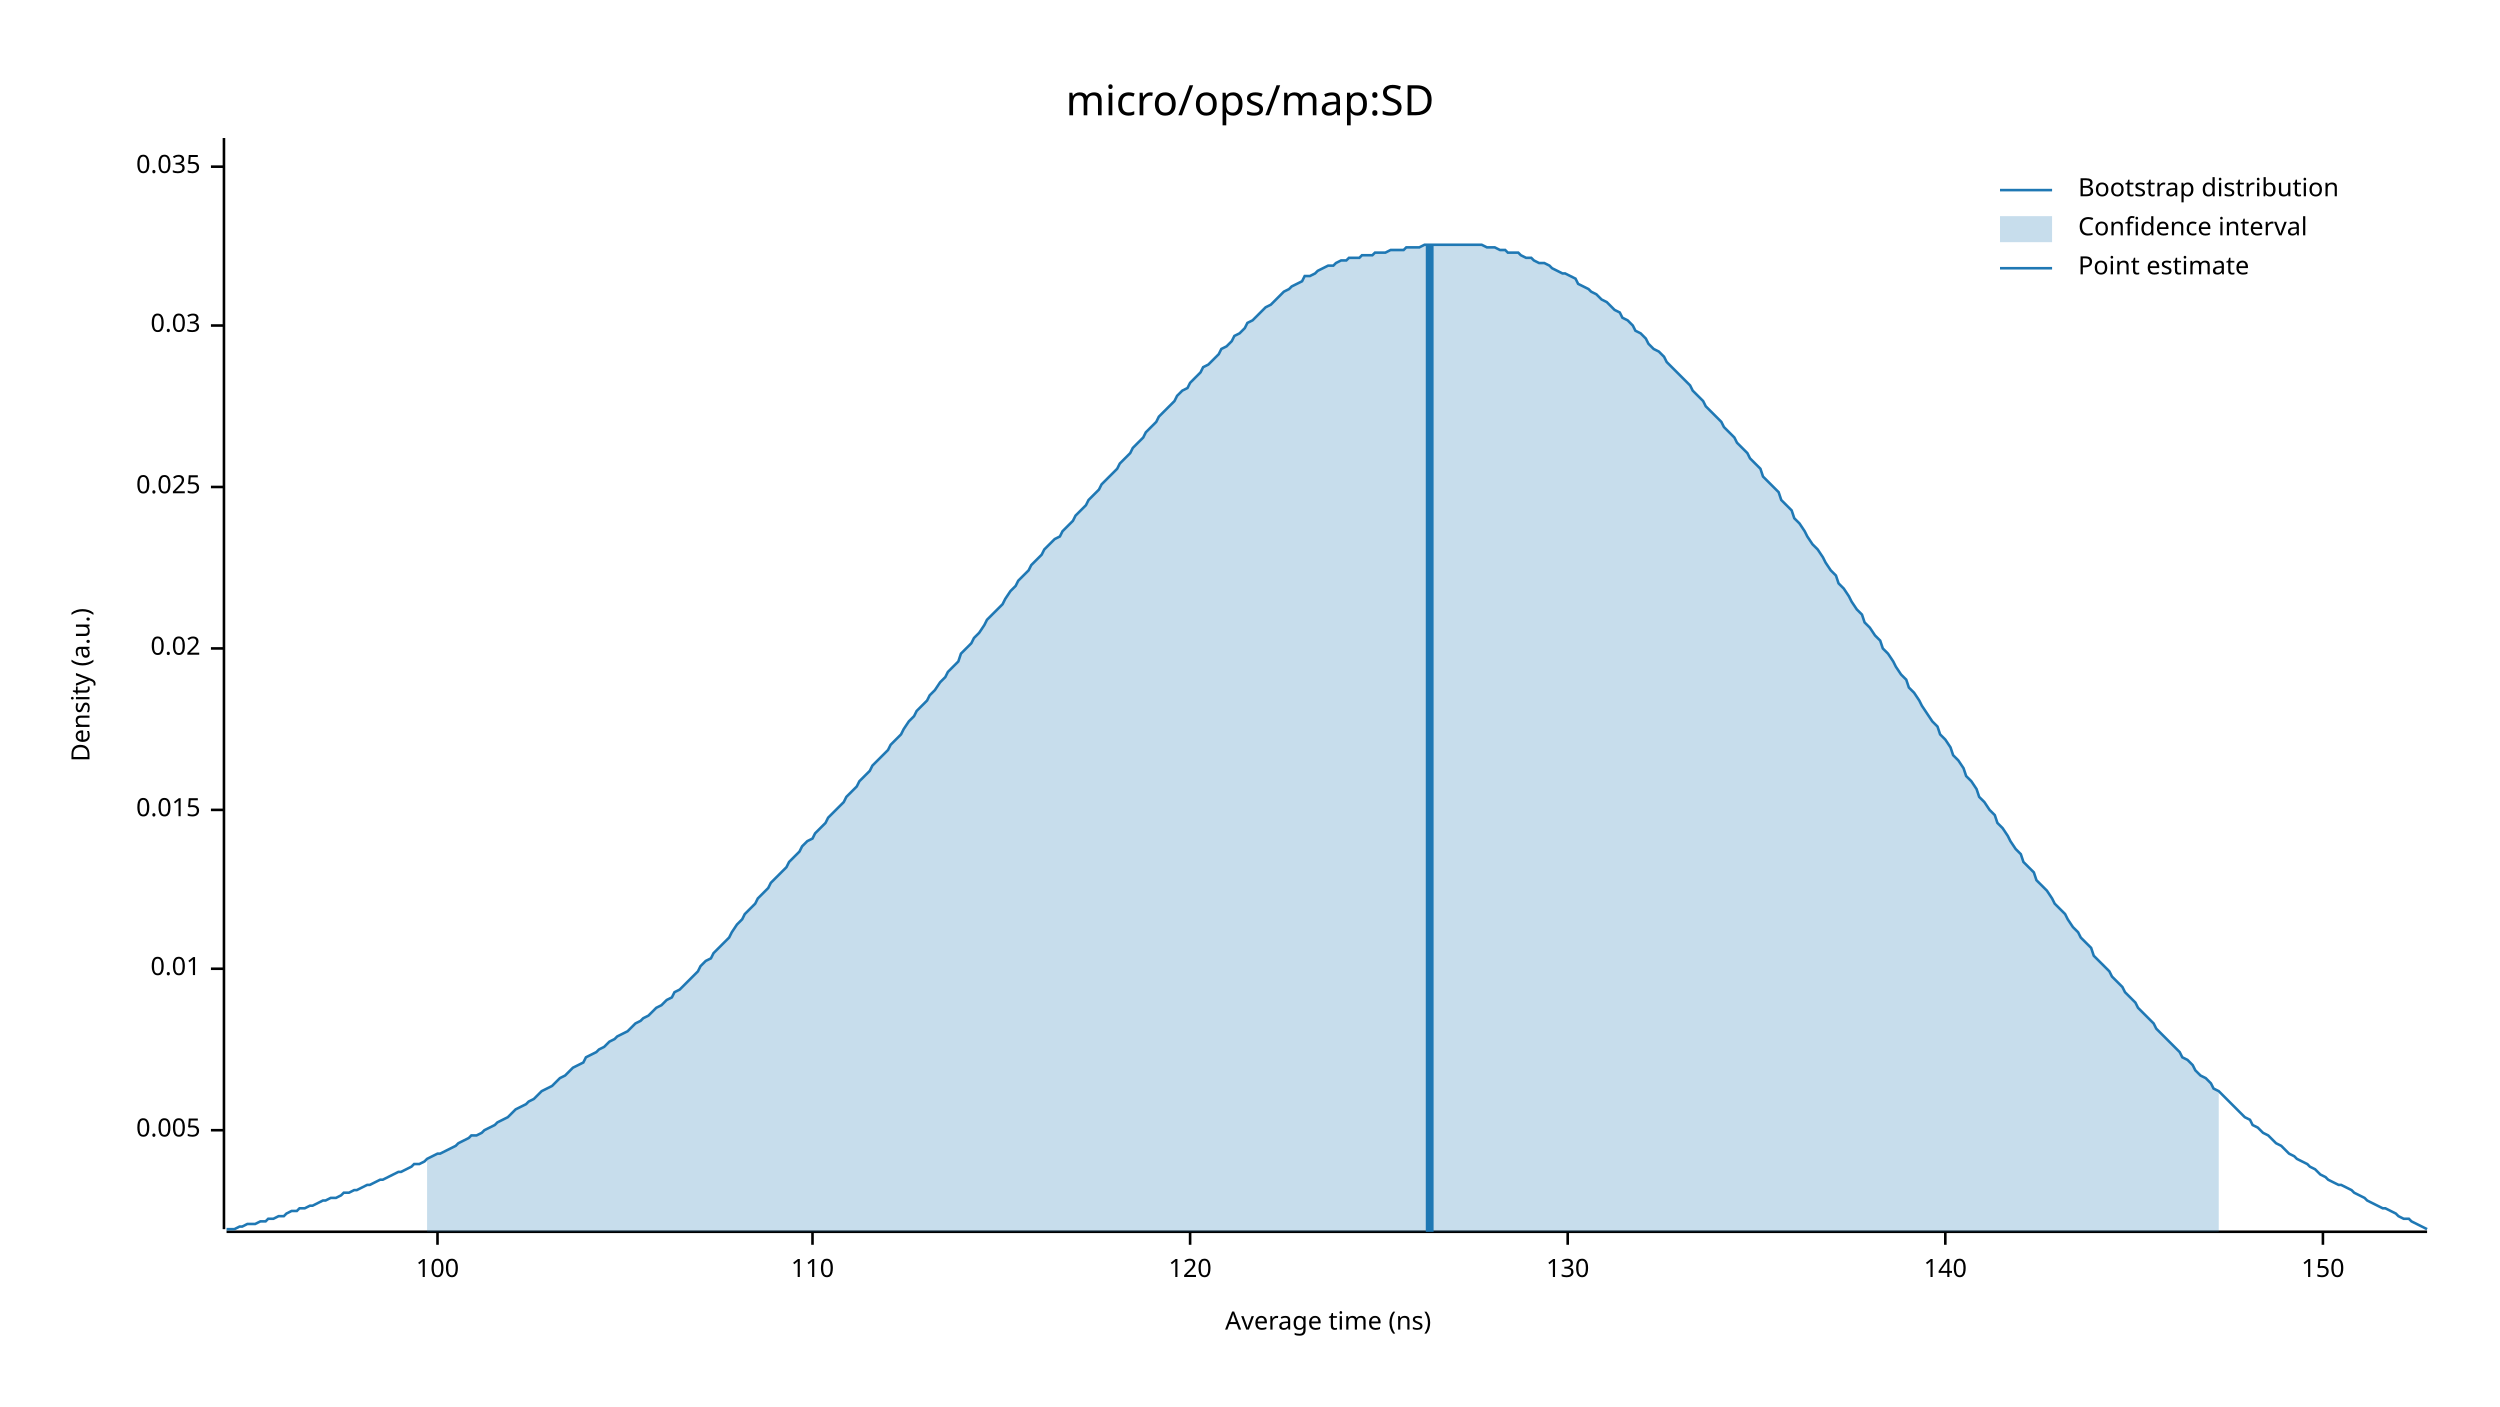
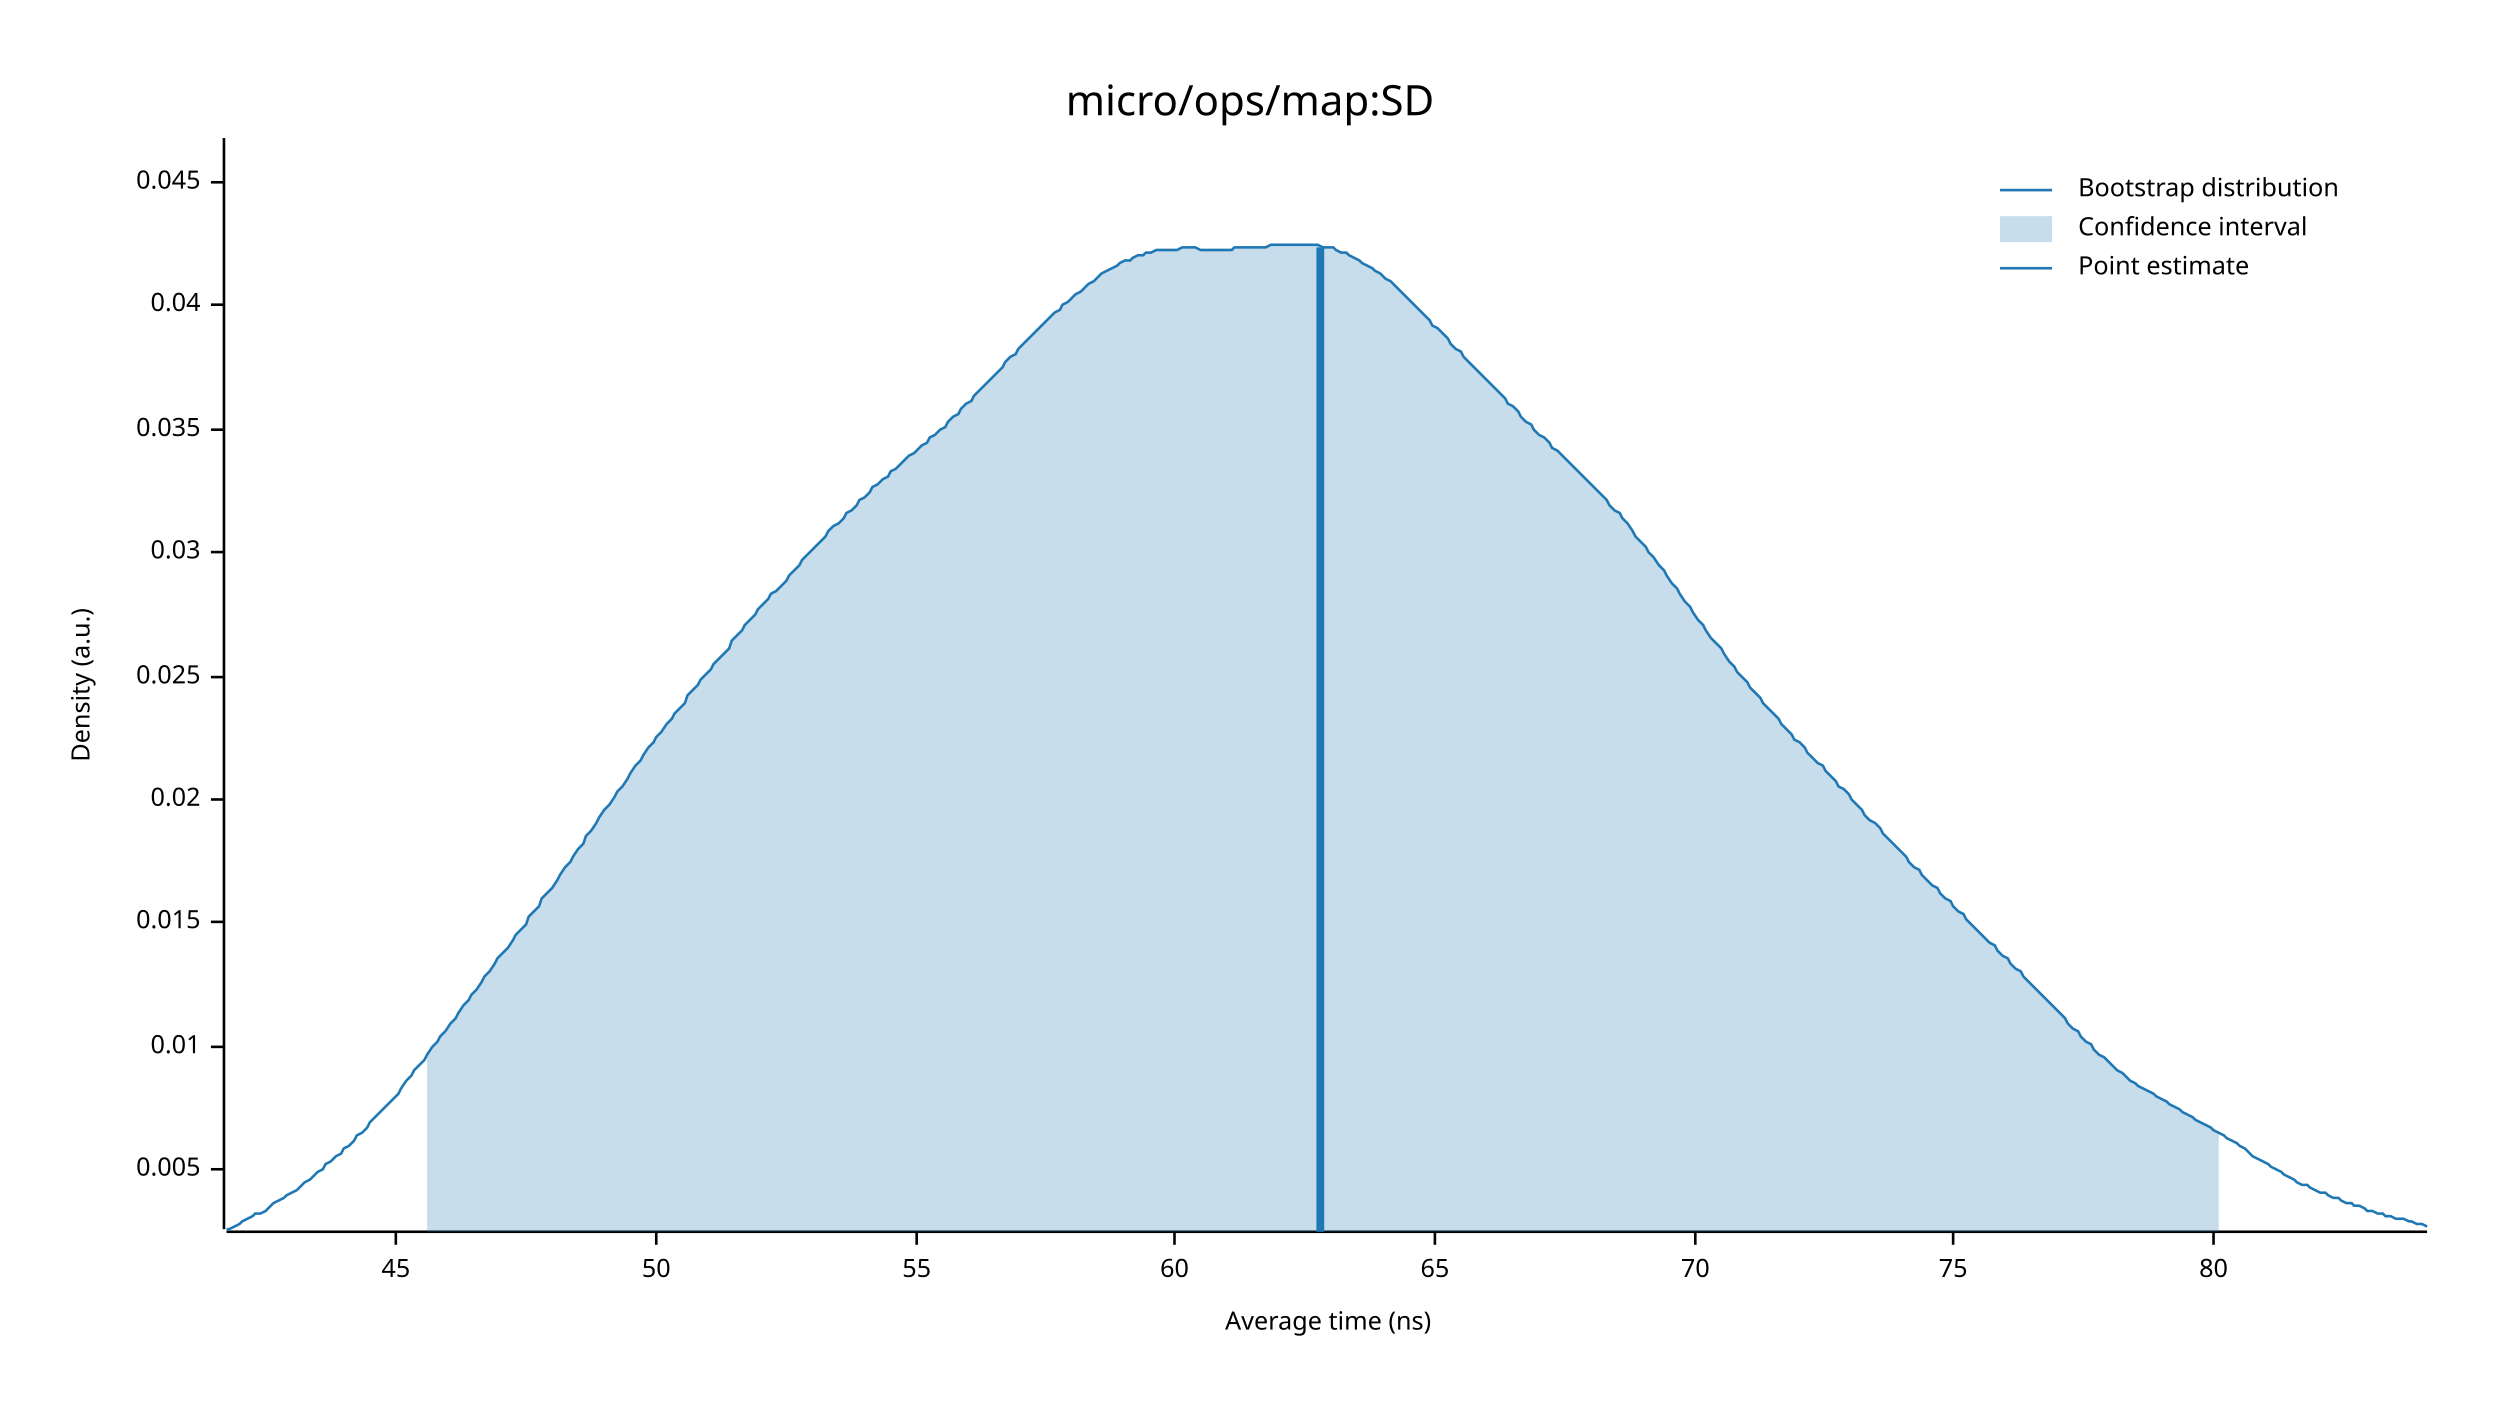
<svg xmlns="http://www.w3.org/2000/svg" width="960" height="540" viewBox="0 0 960 540">
  <text x="480" y="32" dy="0.76em" text-anchor="middle" font-family="sans-serif" font-size="16.129" opacity="1" fill="#000000">
micro/ops/map:SD
</text>
  <text x="27" y="263" dy="0.76em" text-anchor="middle" font-family="sans-serif" font-size="9.677" opacity="1" fill="#000000" transform="rotate(270, 27, 263)">
Density (a.u.)
</text>
  <text x="510" y="513" dy="-0.5ex" text-anchor="middle" font-family="sans-serif" font-size="9.677" opacity="1" fill="#000000">
Average time (ns)
</text>
  <polyline fill="none" opacity="1" stroke="#000000" stroke-width="1" points="86,53 86,472 " />
-   <text x="77" y="434" dy="0.5ex" text-anchor="end" font-family="sans-serif" font-size="9.677" opacity="1" fill="#000000">
+   <text x="77" y="449" dy="0.5ex" text-anchor="end" font-family="sans-serif" font-size="9.677" opacity="1" fill="#000000">
0.005
</text>
-   <polyline fill="none" opacity="1" stroke="#000000" stroke-width="1" points="81,434 86,434 " />
-   <text x="77" y="372" dy="0.5ex" text-anchor="end" font-family="sans-serif" font-size="9.677" opacity="1" fill="#000000">
+   <polyline fill="none" opacity="1" stroke="#000000" stroke-width="1" points="81,449 86,449 " />
+   <text x="77" y="402" dy="0.5ex" text-anchor="end" font-family="sans-serif" font-size="9.677" opacity="1" fill="#000000">
0.01
</text>
-   <polyline fill="none" opacity="1" stroke="#000000" stroke-width="1" points="81,372 86,372 " />
-   <text x="77" y="311" dy="0.5ex" text-anchor="end" font-family="sans-serif" font-size="9.677" opacity="1" fill="#000000">
+   <polyline fill="none" opacity="1" stroke="#000000" stroke-width="1" points="81,402 86,402 " />
+   <text x="77" y="354" dy="0.5ex" text-anchor="end" font-family="sans-serif" font-size="9.677" opacity="1" fill="#000000">
0.015
</text>
-   <polyline fill="none" opacity="1" stroke="#000000" stroke-width="1" points="81,311 86,311 " />
-   <text x="77" y="249" dy="0.5ex" text-anchor="end" font-family="sans-serif" font-size="9.677" opacity="1" fill="#000000">
+   <polyline fill="none" opacity="1" stroke="#000000" stroke-width="1" points="81,354 86,354 " />
+   <text x="77" y="307" dy="0.5ex" text-anchor="end" font-family="sans-serif" font-size="9.677" opacity="1" fill="#000000">
0.02
</text>
-   <polyline fill="none" opacity="1" stroke="#000000" stroke-width="1" points="81,249 86,249 " />
-   <text x="77" y="187" dy="0.5ex" text-anchor="end" font-family="sans-serif" font-size="9.677" opacity="1" fill="#000000">
+   <polyline fill="none" opacity="1" stroke="#000000" stroke-width="1" points="81,307 86,307 " />
+   <text x="77" y="260" dy="0.5ex" text-anchor="end" font-family="sans-serif" font-size="9.677" opacity="1" fill="#000000">
0.025
</text>
-   <polyline fill="none" opacity="1" stroke="#000000" stroke-width="1" points="81,187 86,187 " />
-   <text x="77" y="125" dy="0.5ex" text-anchor="end" font-family="sans-serif" font-size="9.677" opacity="1" fill="#000000">
+   <polyline fill="none" opacity="1" stroke="#000000" stroke-width="1" points="81,260 86,260 " />
+   <text x="77" y="212" dy="0.5ex" text-anchor="end" font-family="sans-serif" font-size="9.677" opacity="1" fill="#000000">
0.03
</text>
-   <polyline fill="none" opacity="1" stroke="#000000" stroke-width="1" points="81,125 86,125 " />
-   <text x="77" y="64" dy="0.5ex" text-anchor="end" font-family="sans-serif" font-size="9.677" opacity="1" fill="#000000">
+   <polyline fill="none" opacity="1" stroke="#000000" stroke-width="1" points="81,212 86,212 " />
+   <text x="77" y="165" dy="0.5ex" text-anchor="end" font-family="sans-serif" font-size="9.677" opacity="1" fill="#000000">
0.035
</text>
-   <polyline fill="none" opacity="1" stroke="#000000" stroke-width="1" points="81,64 86,64 " />
+   <polyline fill="none" opacity="1" stroke="#000000" stroke-width="1" points="81,165 86,165 " />
+   <text x="77" y="117" dy="0.5ex" text-anchor="end" font-family="sans-serif" font-size="9.677" opacity="1" fill="#000000">
+ 0.04
+ </text>
+   <polyline fill="none" opacity="1" stroke="#000000" stroke-width="1" points="81,117 86,117 " />
+   <text x="77" y="70" dy="0.5ex" text-anchor="end" font-family="sans-serif" font-size="9.677" opacity="1" fill="#000000">
+ 0.045
+ </text>
+   <polyline fill="none" opacity="1" stroke="#000000" stroke-width="1" points="81,70 86,70 " />
  <polyline fill="none" opacity="1" stroke="#000000" stroke-width="1" points="87,473 932,473 " />
-   <text x="168" y="483" dy="0.76em" text-anchor="middle" font-family="sans-serif" font-size="9.677" opacity="1" fill="#000000">
- 100
+   <text x="152" y="483" dy="0.76em" text-anchor="middle" font-family="sans-serif" font-size="9.677" opacity="1" fill="#000000">
+ 45
</text>
-   <polyline fill="none" opacity="1" stroke="#000000" stroke-width="1" points="168,473 168,478 " />
-   <text x="312" y="483" dy="0.76em" text-anchor="middle" font-family="sans-serif" font-size="9.677" opacity="1" fill="#000000">
- 110
+   <polyline fill="none" opacity="1" stroke="#000000" stroke-width="1" points="152,473 152,478 " />
+   <text x="252" y="483" dy="0.76em" text-anchor="middle" font-family="sans-serif" font-size="9.677" opacity="1" fill="#000000">
+ 50
</text>
-   <polyline fill="none" opacity="1" stroke="#000000" stroke-width="1" points="312,473 312,478 " />
-   <text x="457" y="483" dy="0.76em" text-anchor="middle" font-family="sans-serif" font-size="9.677" opacity="1" fill="#000000">
- 120
+   <polyline fill="none" opacity="1" stroke="#000000" stroke-width="1" points="252,473 252,478 " />
+   <text x="352" y="483" dy="0.76em" text-anchor="middle" font-family="sans-serif" font-size="9.677" opacity="1" fill="#000000">
+ 55
</text>
-   <polyline fill="none" opacity="1" stroke="#000000" stroke-width="1" points="457,473 457,478 " />
-   <text x="602" y="483" dy="0.76em" text-anchor="middle" font-family="sans-serif" font-size="9.677" opacity="1" fill="#000000">
- 130
+   <polyline fill="none" opacity="1" stroke="#000000" stroke-width="1" points="352,473 352,478 " />
+   <text x="451" y="483" dy="0.76em" text-anchor="middle" font-family="sans-serif" font-size="9.677" opacity="1" fill="#000000">
+ 60
</text>
-   <polyline fill="none" opacity="1" stroke="#000000" stroke-width="1" points="602,473 602,478 " />
-   <text x="747" y="483" dy="0.76em" text-anchor="middle" font-family="sans-serif" font-size="9.677" opacity="1" fill="#000000">
- 140
+   <polyline fill="none" opacity="1" stroke="#000000" stroke-width="1" points="451,473 451,478 " />
+   <text x="551" y="483" dy="0.76em" text-anchor="middle" font-family="sans-serif" font-size="9.677" opacity="1" fill="#000000">
+ 65
</text>
-   <polyline fill="none" opacity="1" stroke="#000000" stroke-width="1" points="747,473 747,478 " />
-   <text x="892" y="483" dy="0.76em" text-anchor="middle" font-family="sans-serif" font-size="9.677" opacity="1" fill="#000000">
- 150
+   <polyline fill="none" opacity="1" stroke="#000000" stroke-width="1" points="551,473 551,478 " />
+   <text x="651" y="483" dy="0.76em" text-anchor="middle" font-family="sans-serif" font-size="9.677" opacity="1" fill="#000000">
+ 70
</text>
-   <polyline fill="none" opacity="1" stroke="#000000" stroke-width="1" points="892,473 892,478 " />
-   <polyline fill="none" opacity="1" stroke="#1F78B4" stroke-width="1" points="87,472 88,472 90,472 92,471 93,471 95,470 97,470 98,470 100,469 102,469 103,468 105,468 107,467 109,467 110,466 112,465 114,465 115,464 117,464 119,463 120,463 122,462 124,461 125,461 127,460 129,460 131,459 132,458 134,458 136,457 137,457 139,456 141,455 142,455 144,454 146,453 147,453 149,452 151,451 153,450 154,450 156,449 158,448 159,447 161,447 163,446 164,445 166,444 168,443 169,443 171,442 173,441 175,440 176,439 178,438 180,437 181,436 183,436 185,435 186,434 188,433 190,432 191,431 193,430 195,429 197,427 198,426 200,425 202,424 203,423 205,422 207,420 208,419 210,418 212,417 214,415 215,414 217,413 219,411 220,410 222,409 224,408 225,406 227,405 229,404 230,403 232,402 234,400 236,399 237,398 239,397 241,396 242,395 244,393 246,392 247,391 249,390 251,388 252,387 254,386 256,384 258,383 259,381 261,380 263,378 264,377 266,375 268,373 269,371 271,369 273,368 274,366 276,364 278,362 280,360 281,358 283,355 285,353 286,351 288,349 290,347 291,345 293,343 295,341 296,339 298,337 300,335 302,333 303,331 305,329 307,327 308,325 310,323 312,322 313,320 315,318 317,316 318,314 320,312 322,310 324,308 325,306 327,304 329,302 330,300 332,298 334,296 335,294 337,292 339,290 341,288 342,286 344,284 346,282 347,280 349,277 351,275 352,273 354,271 356,269 357,267 359,265 361,262 363,260 364,258 366,256 368,254 369,251 371,249 373,247 374,245 376,243 378,240 379,238 381,236 383,234 385,232 386,230 388,227 390,225 391,223 393,221 395,219 396,217 398,215 400,213 401,211 403,209 405,207 407,206 408,204 410,202 412,200 413,198 415,196 417,194 418,192 420,190 422,188 423,186 425,184 427,182 429,180 430,178 432,176 434,174 435,172 437,170 439,168 440,166 442,164 444,162 445,160 447,158 449,156 451,154 452,152 454,150 456,149 457,147 459,145 461,143 462,141 464,140 466,138 468,136 469,134 471,133 473,131 474,129 476,128 478,126 479,124 481,123 483,121 484,120 486,118 488,117 490,115 491,114 493,112 495,111 496,110 498,109 500,108 501,106 503,106 505,105 506,104 508,103 510,102 512,102 513,101 515,100 517,100 518,99 520,99 522,99 523,98 525,98 527,98 528,97 530,97 532,97 534,96 535,96 537,96 539,96 540,95 542,95 544,95 545,95 547,94 549,94 550,94 552,94 554,94 556,94 557,94 559,94 561,94 562,94 564,94 566,94 567,94 569,94 571,95 573,95 574,95 576,96 578,96 579,97 581,97 583,97 584,98 586,99 588,99 589,100 591,101 593,101 595,102 596,103 598,104 600,105 601,105 603,106 605,107 606,109 608,110 610,111 611,112 613,113 615,115 617,116 618,117 620,119 622,120 623,122 625,123 627,125 628,127 630,128 632,130 633,132 635,134 637,135 639,137 640,139 642,141 644,143 645,144 647,146 649,148 650,150 652,152 654,154 655,156 657,158 659,160 661,162 662,164 664,166 666,168 667,170 669,172 671,174 672,176 674,178 676,180 677,183 679,185 681,187 683,189 684,192 686,194 688,196 689,199 691,201 693,204 694,206 696,209 698,211 700,214 701,216 703,219 705,221 706,224 708,226 710,229 711,231 713,234 715,236 716,239 718,241 720,244 722,246 723,249 725,251 727,254 728,256 730,259 732,261 733,264 735,266 737,269 738,271 740,274 742,277 744,279 745,282 747,284 749,287 750,290 752,292 754,295 755,298 757,300 759,303 760,306 762,308 764,311 766,313 767,316 769,318 771,321 772,323 774,326 776,328 777,331 779,333 781,335 782,338 784,340 786,342 788,345 789,347 791,349 793,351 794,353 796,356 798,358 799,360 801,362 803,364 804,367 806,369 808,371 810,373 811,375 813,377 815,379 816,381 818,383 820,385 821,387 823,389 825,391 827,393 828,395 830,397 832,399 833,400 835,402 837,404 838,406 840,407 842,409 843,411 845,413 847,414 849,416 850,418 852,419 854,421 855,422 857,424 859,426 860,427 862,429 864,430 865,432 867,433 869,435 871,436 872,437 874,439 876,440 877,441 879,443 881,444 882,445 884,446 886,447 887,448 889,449 891,451 893,452 894,453 896,454 898,455 899,455 901,456 903,457 904,458 906,459 908,460 909,461 911,462 913,463 915,464 916,464 918,465 920,466 921,467 923,468 925,468 926,469 928,470 930,471 932,472 " />
-   <polygon opacity="0.25" fill="#1F78B4" points="164,445 166,444 168,443 169,443 171,442 173,441 175,440 176,439 178,438 180,437 181,436 183,436 185,435 186,434 188,433 190,432 191,431 193,430 195,429 197,427 198,426 200,425 202,424 203,423 205,422 207,420 208,419 210,418 212,417 214,415 215,414 217,413 219,411 220,410 222,409 224,408 225,406 227,405 229,404 230,403 232,402 234,400 236,399 237,398 239,397 241,396 242,395 244,393 246,392 247,391 249,390 251,388 252,387 254,386 256,384 258,383 259,381 261,380 263,378 264,377 266,375 268,373 269,371 271,369 273,368 274,366 276,364 278,362 280,360 281,358 283,355 285,353 286,351 288,349 290,347 291,345 293,343 295,341 296,339 298,337 300,335 302,333 303,331 305,329 307,327 308,325 310,323 312,322 313,320 315,318 317,316 318,314 320,312 322,310 324,308 325,306 327,304 329,302 330,300 332,298 334,296 335,294 337,292 339,290 341,288 342,286 344,284 346,282 347,280 349,277 351,275 352,273 354,271 356,269 357,267 359,265 361,262 363,260 364,258 366,256 368,254 369,251 371,249 373,247 374,245 376,243 378,240 379,238 381,236 383,234 385,232 386,230 388,227 390,225 391,223 393,221 395,219 396,217 398,215 400,213 401,211 403,209 405,207 407,206 408,204 410,202 412,200 413,198 415,196 417,194 418,192 420,190 422,188 423,186 425,184 427,182 429,180 430,178 432,176 434,174 435,172 437,170 439,168 440,166 442,164 444,162 445,160 447,158 449,156 451,154 452,152 454,150 456,149 457,147 459,145 461,143 462,141 464,140 466,138 468,136 469,134 471,133 473,131 474,129 476,128 478,126 479,124 481,123 483,121 484,120 486,118 488,117 490,115 491,114 493,112 495,111 496,110 498,109 500,108 501,106 503,106 505,105 506,104 508,103 510,102 512,102 513,101 515,100 517,100 518,99 520,99 522,99 523,98 525,98 527,98 528,97 530,97 532,97 534,96 535,96 537,96 539,96 540,95 542,95 544,95 545,95 547,94 549,94 550,94 552,94 554,94 556,94 557,94 559,94 561,94 562,94 564,94 566,94 567,94 569,94 571,95 573,95 574,95 576,96 578,96 579,97 581,97 583,97 584,98 586,99 588,99 589,100 591,101 593,101 595,102 596,103 598,104 600,105 601,105 603,106 605,107 606,109 608,110 610,111 611,112 613,113 615,115 617,116 618,117 620,119 622,120 623,122 625,123 627,125 628,127 630,128 632,130 633,132 635,134 637,135 639,137 640,139 642,141 644,143 645,144 647,146 649,148 650,150 652,152 654,154 655,156 657,158 659,160 661,162 662,164 664,166 666,168 667,170 669,172 671,174 672,176 674,178 676,180 677,183 679,185 681,187 683,189 684,192 686,194 688,196 689,199 691,201 693,204 694,206 696,209 698,211 700,214 701,216 703,219 705,221 706,224 708,226 710,229 711,231 713,234 715,236 716,239 718,241 720,244 722,246 723,249 725,251 727,254 728,256 730,259 732,261 733,264 735,266 737,269 738,271 740,274 742,277 744,279 745,282 747,284 749,287 750,290 752,292 754,295 755,298 757,300 759,303 760,306 762,308 764,311 766,313 767,316 769,318 771,321 772,323 774,326 776,328 777,331 779,333 781,335 782,338 784,340 786,342 788,345 789,347 791,349 793,351 794,353 796,356 798,358 799,360 801,362 803,364 804,367 806,369 808,371 810,373 811,375 813,377 815,379 816,381 818,383 820,385 821,387 823,389 825,391 827,393 828,395 830,397 832,399 833,400 835,402 837,404 838,406 840,407 842,409 843,411 845,413 847,414 849,416 850,418 852,419 852,473 164,473 " />
-   <polyline fill="none" opacity="1" stroke="#1F78B4" stroke-width="3" points="549,473 549,94 " />
+   <polyline fill="none" opacity="1" stroke="#000000" stroke-width="1" points="651,473 651,478 " />
+   <text x="750" y="483" dy="0.76em" text-anchor="middle" font-family="sans-serif" font-size="9.677" opacity="1" fill="#000000">
+ 75
+ </text>
+   <polyline fill="none" opacity="1" stroke="#000000" stroke-width="1" points="750,473 750,478 " />
+   <text x="850" y="483" dy="0.76em" text-anchor="middle" font-family="sans-serif" font-size="9.677" opacity="1" fill="#000000">
+ 80
+ </text>
+   <polyline fill="none" opacity="1" stroke="#000000" stroke-width="1" points="850,473 850,478 " />
+   <polyline fill="none" opacity="1" stroke="#1F78B4" stroke-width="1" points="87,472 88,472 90,471 92,470 93,469 95,468 97,467 98,466 100,466 102,465 103,464 105,462 107,461 109,460 110,459 112,458 114,457 115,456 117,454 119,453 120,452 122,450 124,449 125,447 127,446 129,444 131,443 132,441 134,440 136,438 137,436 139,435 141,433 142,431 144,429 146,427 147,426 149,424 151,422 153,420 154,418 156,415 158,413 159,411 161,409 163,407 164,405 166,402 168,400 169,398 171,396 173,393 175,391 176,389 178,386 180,384 181,382 183,380 185,377 186,375 188,373 190,370 191,368 193,366 195,364 197,361 198,359 200,357 202,355 203,352 205,350 207,348 208,345 210,343 212,341 214,338 215,336 217,333 219,331 220,329 222,326 224,324 225,321 227,319 229,316 230,314 232,311 234,309 236,306 237,304 239,302 241,299 242,297 244,294 246,292 247,290 249,287 251,285 252,283 254,281 256,278 258,276 259,274 261,272 263,270 264,267 266,265 268,263 269,261 271,259 273,257 274,255 276,253 278,251 280,249 281,246 283,244 285,242 286,240 288,238 290,236 291,234 293,232 295,230 296,228 298,227 300,225 302,223 303,221 305,219 307,217 308,215 310,213 312,211 313,210 315,208 317,206 318,204 320,202 322,201 324,199 325,197 327,196 329,194 330,192 332,191 334,189 335,187 337,186 339,184 341,183 342,181 344,180 346,178 347,177 349,175 351,174 352,173 354,171 356,170 357,168 359,167 361,165 363,164 364,162 366,160 368,159 369,157 371,155 373,154 374,152 376,150 378,148 379,147 381,145 383,143 385,141 386,139 388,137 390,136 391,134 393,132 395,130 396,129 398,127 400,125 401,124 403,122 405,120 407,119 408,117 410,116 412,114 413,113 415,112 417,110 418,109 420,108 422,106 423,105 425,104 427,103 429,102 430,101 432,100 434,100 435,99 437,98 439,98 440,97 442,97 444,96 445,96 447,96 449,96 451,96 452,96 454,95 456,95 457,95 459,95 461,96 462,96 464,96 466,96 468,96 469,96 471,96 473,96 474,95 476,95 478,95 479,95 481,95 483,95 484,95 486,95 488,94 490,94 491,94 493,94 495,94 496,94 498,94 500,94 501,94 503,94 505,94 506,94 508,95 510,95 512,95 513,96 515,97 517,97 518,98 520,99 522,100 523,101 525,102 527,103 528,104 530,105 532,107 534,108 535,109 537,111 539,113 540,114 542,116 544,118 545,119 547,121 549,123 550,125 552,126 554,128 556,130 557,132 559,134 561,135 562,137 564,139 566,141 567,142 569,144 571,146 573,148 574,149 576,151 578,153 579,155 581,156 583,158 584,160 586,162 588,163 589,165 591,167 593,168 595,170 596,172 598,173 600,175 601,176 603,178 605,180 606,181 608,183 610,185 611,186 613,188 615,190 617,192 618,194 620,196 622,197 623,199 625,201 627,204 628,206 630,208 632,210 633,212 635,214 637,217 639,219 640,221 642,224 644,226 645,228 647,231 649,233 650,235 652,238 654,240 655,242 657,245 659,247 661,249 662,251 664,254 666,256 667,258 669,260 671,262 672,264 674,266 676,268 677,270 679,272 681,274 683,276 684,278 686,280 688,282 689,284 691,285 693,287 694,289 696,291 698,293 700,294 701,296 703,298 705,300 706,302 708,303 710,305 711,307 713,309 715,311 716,313 718,315 720,316 722,318 723,320 725,322 727,324 728,325 730,327 732,329 733,331 735,333 737,334 738,336 740,338 742,340 744,341 745,343 747,345 749,346 750,348 752,350 754,351 755,353 757,355 759,357 760,358 762,360 764,362 766,363 767,365 769,367 771,368 772,370 774,372 776,373 777,375 779,377 781,379 782,380 784,382 786,384 788,386 789,387 791,389 793,391 794,393 796,395 798,396 799,398 801,400 803,401 804,403 806,405 808,406 810,408 811,409 813,411 815,412 816,413 818,415 820,416 821,417 823,418 825,419 827,420 828,421 830,422 832,423 833,424 835,425 837,426 838,427 840,428 842,429 843,430 845,431 847,432 849,433 850,434 852,435 854,436 855,437 857,438 859,439 860,440 862,441 864,443 865,444 867,445 869,446 871,447 872,448 874,449 876,450 877,451 879,452 881,453 882,454 884,455 886,455 887,456 889,457 891,458 893,458 894,459 896,460 898,460 899,461 901,462 903,462 904,463 906,463 908,464 909,465 911,465 913,466 915,466 916,467 918,467 920,468 921,468 923,468 925,469 926,469 928,470 930,470 932,471 " />
+   <polygon opacity="0.25" fill="#1F78B4" points="164,405 166,402 168,400 169,398 171,396 173,393 175,391 176,389 178,386 180,384 181,382 183,380 185,377 186,375 188,373 190,370 191,368 193,366 195,364 197,361 198,359 200,357 202,355 203,352 205,350 207,348 208,345 210,343 212,341 214,338 215,336 217,333 219,331 220,329 222,326 224,324 225,321 227,319 229,316 230,314 232,311 234,309 236,306 237,304 239,302 241,299 242,297 244,294 246,292 247,290 249,287 251,285 252,283 254,281 256,278 258,276 259,274 261,272 263,270 264,267 266,265 268,263 269,261 271,259 273,257 274,255 276,253 278,251 280,249 281,246 283,244 285,242 286,240 288,238 290,236 291,234 293,232 295,230 296,228 298,227 300,225 302,223 303,221 305,219 307,217 308,215 310,213 312,211 313,210 315,208 317,206 318,204 320,202 322,201 324,199 325,197 327,196 329,194 330,192 332,191 334,189 335,187 337,186 339,184 341,183 342,181 344,180 346,178 347,177 349,175 351,174 352,173 354,171 356,170 357,168 359,167 361,165 363,164 364,162 366,160 368,159 369,157 371,155 373,154 374,152 376,150 378,148 379,147 381,145 383,143 385,141 386,139 388,137 390,136 391,134 393,132 395,130 396,129 398,127 400,125 401,124 403,122 405,120 407,119 408,117 410,116 412,114 413,113 415,112 417,110 418,109 420,108 422,106 423,105 425,104 427,103 429,102 430,101 432,100 434,100 435,99 437,98 439,98 440,97 442,97 444,96 445,96 447,96 449,96 451,96 452,96 454,95 456,95 457,95 459,95 461,96 462,96 464,96 466,96 468,96 469,96 471,96 473,96 474,95 476,95 478,95 479,95 481,95 483,95 484,95 486,95 488,94 490,94 491,94 493,94 495,94 496,94 498,94 500,94 501,94 503,94 505,94 506,94 508,95 510,95 512,95 513,96 515,97 517,97 518,98 520,99 522,100 523,101 525,102 527,103 528,104 530,105 532,107 534,108 535,109 537,111 539,113 540,114 542,116 544,118 545,119 547,121 549,123 550,125 552,126 554,128 556,130 557,132 559,134 561,135 562,137 564,139 566,141 567,142 569,144 571,146 573,148 574,149 576,151 578,153 579,155 581,156 583,158 584,160 586,162 588,163 589,165 591,167 593,168 595,170 596,172 598,173 600,175 601,176 603,178 605,180 606,181 608,183 610,185 611,186 613,188 615,190 617,192 618,194 620,196 622,197 623,199 625,201 627,204 628,206 630,208 632,210 633,212 635,214 637,217 639,219 640,221 642,224 644,226 645,228 647,231 649,233 650,235 652,238 654,240 655,242 657,245 659,247 661,249 662,251 664,254 666,256 667,258 669,260 671,262 672,264 674,266 676,268 677,270 679,272 681,274 683,276 684,278 686,280 688,282 689,284 691,285 693,287 694,289 696,291 698,293 700,294 701,296 703,298 705,300 706,302 708,303 710,305 711,307 713,309 715,311 716,313 718,315 720,316 722,318 723,320 725,322 727,324 728,325 730,327 732,329 733,331 735,333 737,334 738,336 740,338 742,340 744,341 745,343 747,345 749,346 750,348 752,350 754,351 755,353 757,355 759,357 760,358 762,360 764,362 766,363 767,365 769,367 771,368 772,370 774,372 776,373 777,375 779,377 781,379 782,380 784,382 786,384 788,386 789,387 791,389 793,391 794,393 796,395 798,396 799,398 801,400 803,401 804,403 806,405 808,406 810,408 811,409 813,411 815,412 816,413 818,415 820,416 821,417 823,418 825,419 827,420 828,421 830,422 832,423 833,424 835,425 837,426 838,427 840,428 842,429 843,430 845,431 847,432 849,433 850,434 852,435 852,473 164,473 " />
+   <polyline fill="none" opacity="1" stroke="#1F78B4" stroke-width="3" points="507,473 507,95 " />
  <text x="798" y="68" dy="0.76em" text-anchor="start" font-family="sans-serif" font-size="9.677" opacity="1" fill="#000000">
Bootstrap distribution
</text>
  <text x="798" y="83" dy="0.76em" text-anchor="start" font-family="sans-serif" font-size="9.677" opacity="1" fill="#000000">
Confidence interval
</text>
  <text x="798" y="98" dy="0.76em" text-anchor="start" font-family="sans-serif" font-size="9.677" opacity="1" fill="#000000">
Point estimate
</text>
  <polyline fill="none" opacity="1" stroke="#1F78B4" stroke-width="1" points="768,73 788,73 " />
  <rect x="768" y="83" width="20" height="10" opacity="0.25" fill="#1F78B4" stroke="none" />
  <polyline fill="none" opacity="1" stroke="#1F78B4" stroke-width="1" points="768,103 788,103 " />
</svg>
